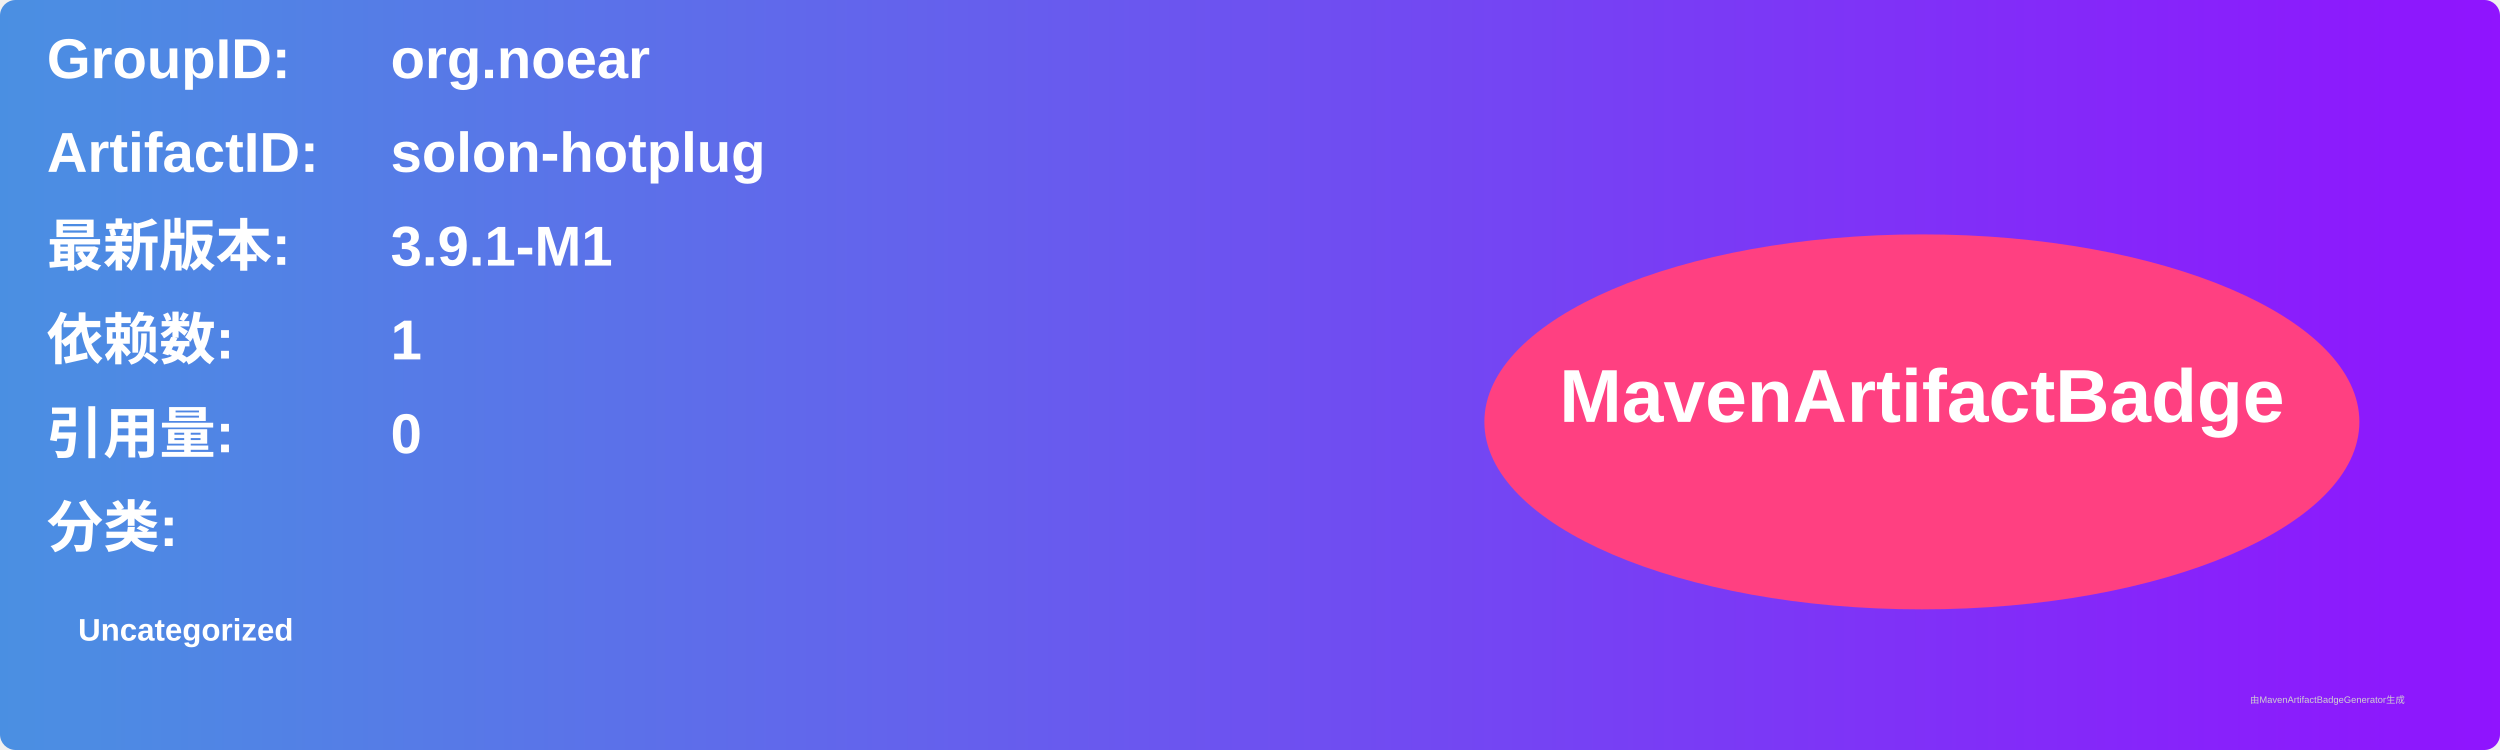
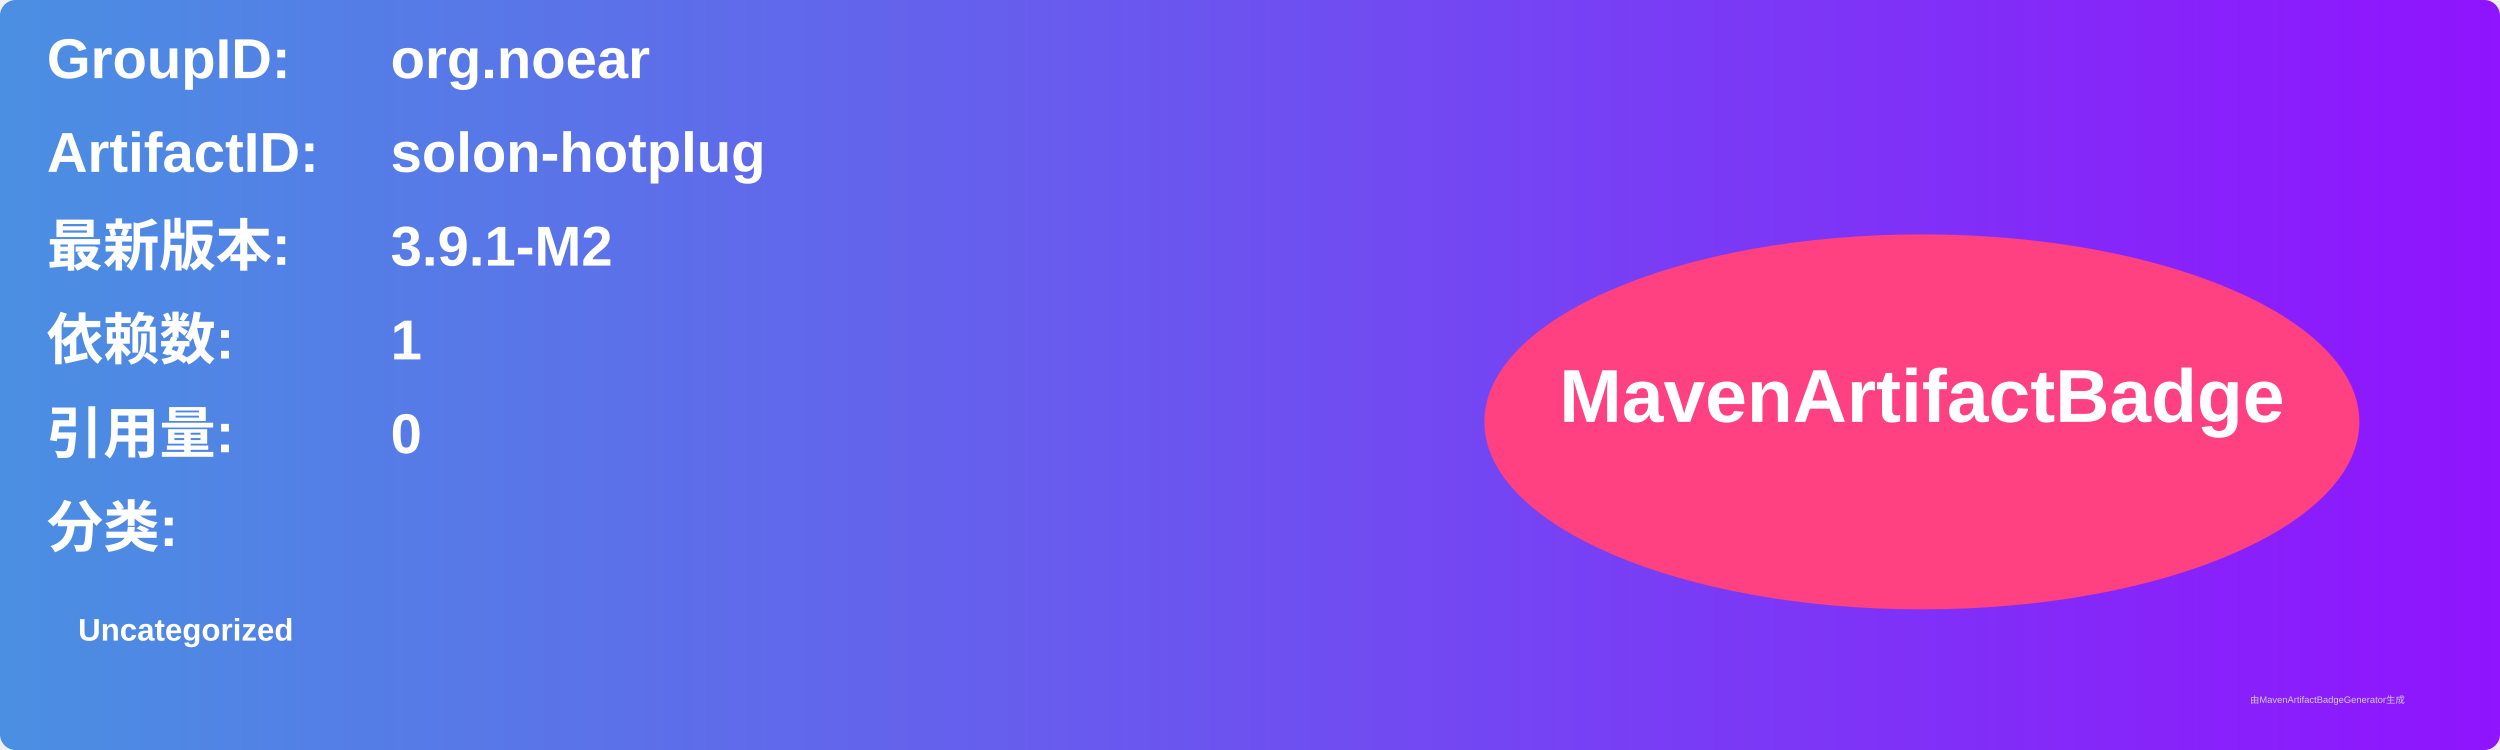
<svg xmlns="http://www.w3.org/2000/svg" width="800" height="240" viewBox="0 0 800 240">
  <linearGradient id="grad" x1="0%" y1="0%" x2="100%" y2="0%">
    <stop offset="0%" stop-color="#4a90e2" />
    <stop offset="100%" stop-color="#9013fe" />
  </linearGradient>
  <rect width="100%" height="100%" rx="5" ry="5" fill="url(#grad)" />
  <g transform="translate(15, 15)">
    <text x="0" y="10" font-family="Arial" font-size="18" fill="white" font-weight="bold" width="260">GroupID:</text>
    <text x="110" y="10" font-family="Arial" font-size="18" fill="white" font-weight="bold" width="460">org.noear</text>
    <text x="0" y="40" font-family="Arial" font-size="18" fill="white" font-weight="bold" width="260">ArtifactID:</text>
    <text x="110" y="40" font-family="Arial" font-size="18" fill="white" font-weight="bold" width="460">solon-hotplug</text>
    <text x="0" y="70" font-family="Arial" font-size="18" fill="white" font-weight="bold">最新版本:</text>
    <text x="110" y="70" font-family="Arial" font-size="18" fill="white" font-weight="bold">
-       <tspan font-weight="bold">3.9.1-M1</tspan>
+       <tspan font-weight="bold">3.9.1-M2</tspan>
    </text>
    <text x="0" y="100" font-family="Arial" font-size="18" fill="white" font-weight="bold">依赖数: </text>
    <text x="110" y="100" font-family="Arial" font-size="18" fill="white">
      <tspan font-weight="bold">1</tspan>
    </text>
    <text x="0" y="130" font-family="Arial" font-size="18" fill="white" font-weight="bold">引用量: </text>
    <text x="110" y="130" font-family="Arial" font-size="18" fill="white">
      <tspan font-weight="bold">0</tspan>
    </text>
    <text x="0" y="160" font-family="Arial" font-size="18" fill="white" font-weight="bold">分类:</text>
    <text x="10" y="190" font-family="Arial" font-size="10" fill="white">
      <tspan font-weight="bold">Uncategorized</tspan>
    </text>
    <ellipse cx="600" cy="120" rx="140" ry="60" fill="#ff4081" />
    <text x="600" y="120" text-anchor="middle" font-family="Arial" font-size="24" fill="white" font-weight="bold">MavenArtifactBadge</text>
  </g>
  <text x="720" y="225" font-family="Arial" font-size="3" fill="#d0d0d0">由MavenArtifactBadgeGenerator生成</text>
</svg>
